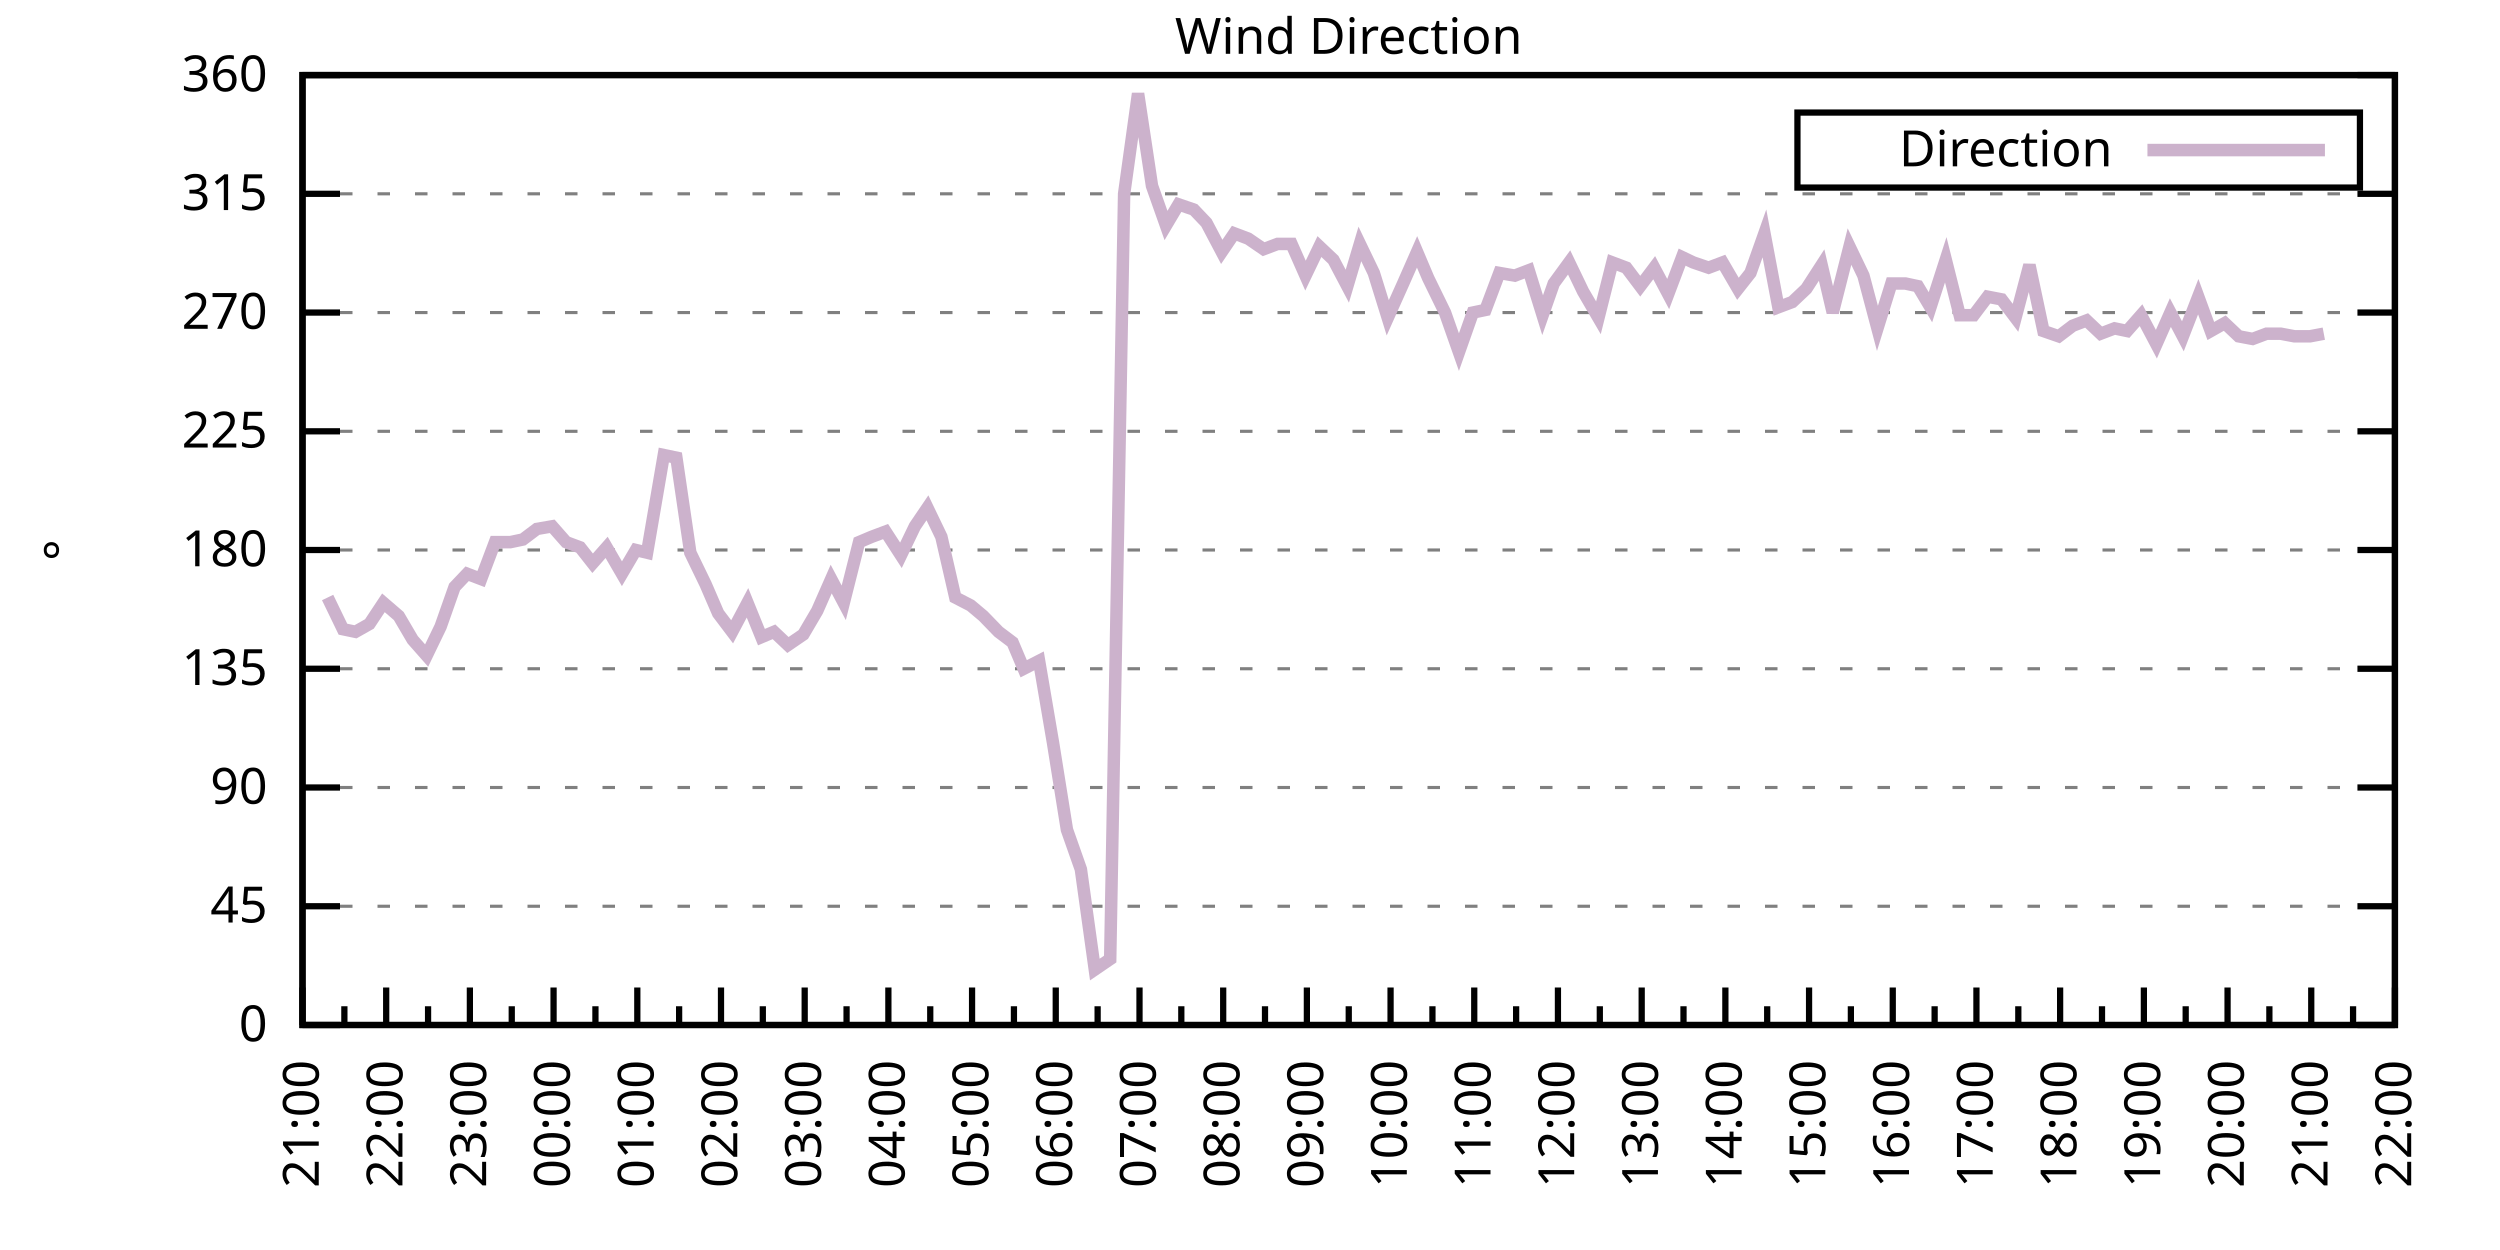
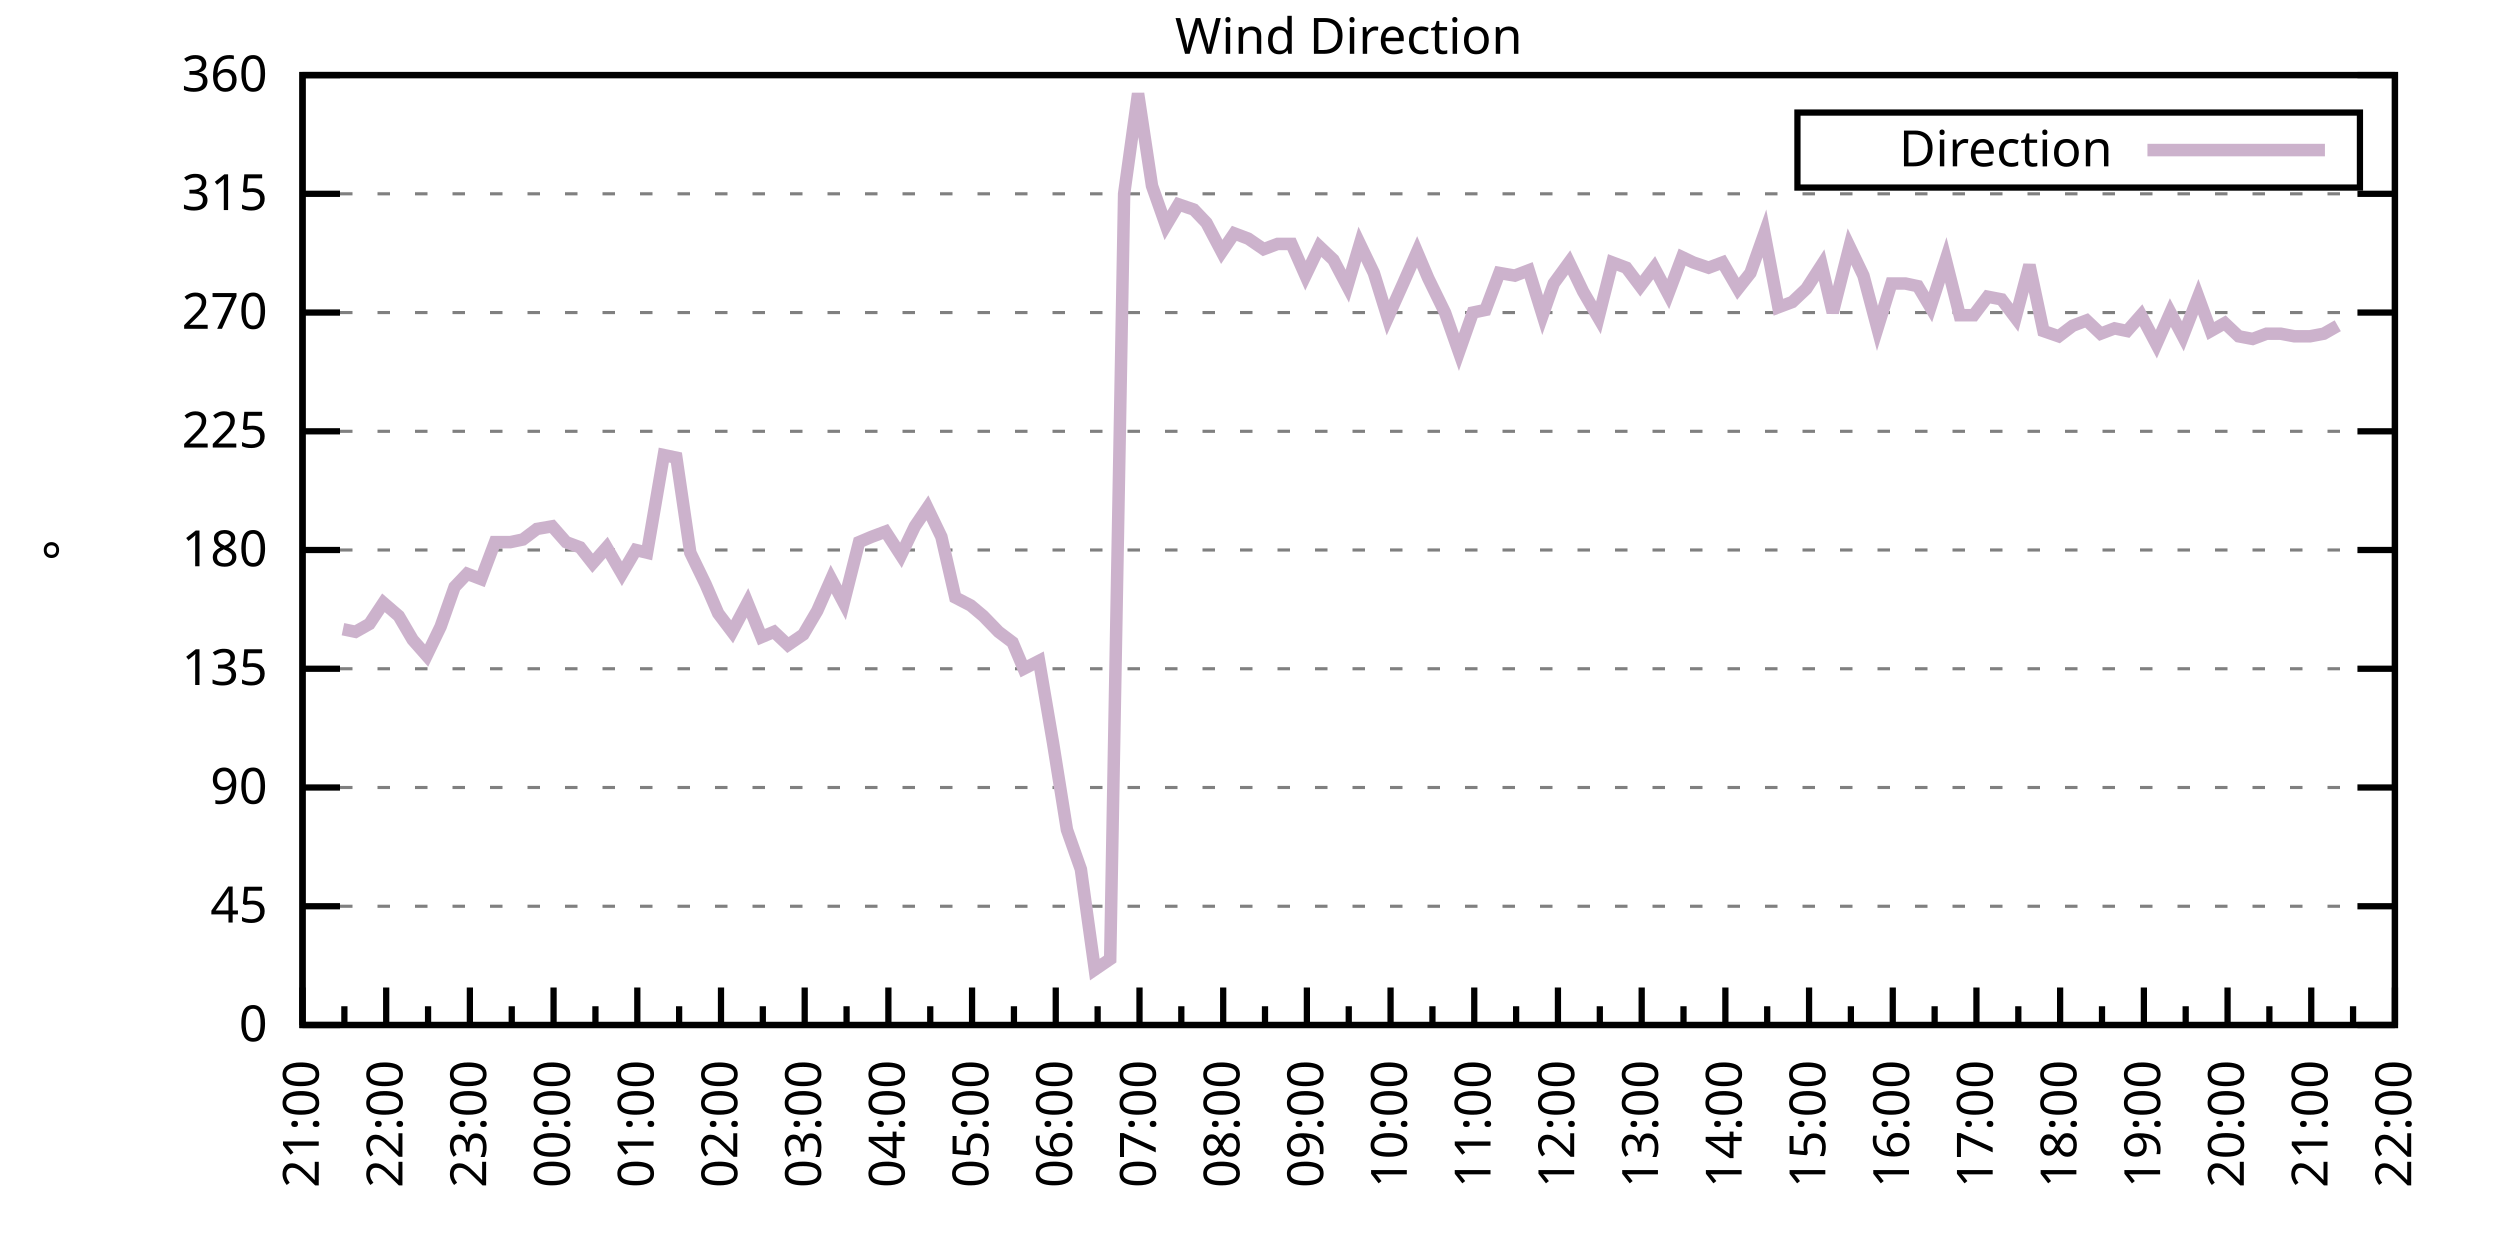
<svg xmlns="http://www.w3.org/2000/svg" xmlns:xlink="http://www.w3.org/1999/xlink" width="400" height="200" viewBox="0 0 400 200">
  <g id="gnuplot_canvas">
    <rect x="0" y="0" width="400" height="200" fill="none" />
    <defs>
      <circle id="gpDot" r="0.5" stroke-width="0.5" stroke="currentColor" />
      <path id="gpPt0" stroke-width="0.333" stroke="currentColor" d="M-1,0 h2 M0,-1 v2" />
      <path id="gpPt1" stroke-width="0.333" stroke="currentColor" d="M-1,-1 L1,1 M1,-1 L-1,1" />
      <path id="gpPt2" stroke-width="0.333" stroke="currentColor" d="M-1,0 L1,0 M0,-1 L0,1 M-1,-1 L1,1 M-1,1 L1,-1" />
      <rect id="gpPt3" stroke-width="0.333" stroke="currentColor" x="-1" y="-1" width="2" height="2" />
      <rect id="gpPt4" stroke-width="0.333" stroke="currentColor" fill="currentColor" x="-1" y="-1" width="2" height="2" />
      <circle id="gpPt5" stroke-width="0.333" stroke="currentColor" cx="0" cy="0" r="1" />
      <use xlink:href="#gpPt5" id="gpPt6" fill="currentColor" stroke="none" />
      <path id="gpPt7" stroke-width="0.333" stroke="currentColor" d="M0,-1.33 L-1.33,0.67 L1.33,0.67 z" />
      <use xlink:href="#gpPt7" id="gpPt8" fill="currentColor" stroke="none" />
      <use xlink:href="#gpPt7" id="gpPt9" stroke="currentColor" transform="rotate(180)" />
      <use xlink:href="#gpPt9" id="gpPt10" fill="currentColor" stroke="none" />
      <use xlink:href="#gpPt3" id="gpPt11" stroke="currentColor" transform="rotate(45)" />
      <use xlink:href="#gpPt11" id="gpPt12" fill="currentColor" stroke="none" />
      <path id="gpPt13" stroke-width="0.333" stroke="currentColor" d="M0,1.330 L1.265,0.411 L0.782,-1.067 L-0.782,-1.076 L-1.265,0.411 z" />
      <use xlink:href="#gpPt13" id="gpPt14" fill="currentColor" stroke="none" />
      <filter id="textbox" filterUnits="objectBoundingBox" x="0" y="0" height="1" width="1">
        <feFlood flood-color="white" flood-opacity="1" result="bgnd" />
        <feComposite in="SourceGraphic" in2="bgnd" operator="atop" />
      </filter>
      <filter id="greybox" filterUnits="objectBoundingBox" x="0" y="0" height="1" width="1">
        <feFlood flood-color="lightgrey" flood-opacity="1" result="grey" />
        <feComposite in="SourceGraphic" in2="grey" operator="atop" />
      </filter>
    </defs>
    <g fill="none" color="white" stroke="currentColor" stroke-width="1.00" stroke-linecap="butt" stroke-linejoin="miter">
</g>
    <g fill="none" color="black" stroke="currentColor" stroke-width="1.00" stroke-linecap="butt" stroke-linejoin="miter">
      <g stroke="none" shape-rendering="crispEdges">
        <polygon fill="rgb(255, 255, 255)" points="48.40,164.00 383.18,164.00 383.18,12.02 48.40,12.02 " />
      </g>
    </g>
    <g fill="none" color="black" stroke="currentColor" stroke-width="1.00" stroke-linecap="butt" stroke-linejoin="miter">
</g>
    <g fill="none" color="black" stroke="black" stroke-width="0.50" stroke-linecap="butt" stroke-linejoin="miter">
</g>
    <g fill="none" color="gray" stroke="currentColor" stroke-width="0.50" stroke-linecap="butt" stroke-linejoin="miter">
      <path stroke="gray" stroke-dasharray="2,4" class="gridline" d="M48.40,164.00 L383.19,164.00  " />
    </g>
    <g fill="none" color="gray" stroke="gray" stroke-width="1.00" stroke-linecap="butt" stroke-linejoin="miter">
</g>
    <g fill="none" color="black" stroke="currentColor" stroke-width="1.00" stroke-linecap="butt" stroke-linejoin="miter">
      <path stroke="black" d="M48.40,164.00 L54.40,164.00 M383.19,164.00 L377.19,164.00  " />
      <g transform="translate(42.80,166.60)" stroke="none" fill="black" font-family="Sans" font-size="8.00" text-anchor="end">
        <text>
          <tspan font-family="Sans"> 0</tspan>
        </text>
      </g>
    </g>
    <g fill="none" color="black" stroke="currentColor" stroke-width="1.00" stroke-linecap="butt" stroke-linejoin="miter">
</g>
    <g fill="none" color="black" stroke="black" stroke-width="0.50" stroke-linecap="butt" stroke-linejoin="miter">
</g>
    <g fill="none" color="gray" stroke="currentColor" stroke-width="0.50" stroke-linecap="butt" stroke-linejoin="miter">
      <path stroke="gray" stroke-dasharray="2,4" class="gridline" d="M48.40,145.00 L383.19,145.00  " />
    </g>
    <g fill="none" color="gray" stroke="gray" stroke-width="1.00" stroke-linecap="butt" stroke-linejoin="miter">
</g>
    <g fill="none" color="black" stroke="currentColor" stroke-width="1.00" stroke-linecap="butt" stroke-linejoin="miter">
      <path stroke="black" d="M48.40,145.00 L54.40,145.00 M383.19,145.00 L377.19,145.00  " />
      <g transform="translate(42.80,147.60)" stroke="none" fill="black" font-family="Sans" font-size="8.00" text-anchor="end">
        <text>
          <tspan font-family="Sans"> 45</tspan>
        </text>
      </g>
    </g>
    <g fill="none" color="black" stroke="currentColor" stroke-width="1.00" stroke-linecap="butt" stroke-linejoin="miter">
</g>
    <g fill="none" color="black" stroke="black" stroke-width="0.50" stroke-linecap="butt" stroke-linejoin="miter">
</g>
    <g fill="none" color="gray" stroke="currentColor" stroke-width="0.50" stroke-linecap="butt" stroke-linejoin="miter">
      <path stroke="gray" stroke-dasharray="2,4" class="gridline" d="M48.40,126.00 L383.19,126.00  " />
    </g>
    <g fill="none" color="gray" stroke="gray" stroke-width="1.00" stroke-linecap="butt" stroke-linejoin="miter">
</g>
    <g fill="none" color="black" stroke="currentColor" stroke-width="1.00" stroke-linecap="butt" stroke-linejoin="miter">
      <path stroke="black" d="M48.40,126.00 L54.40,126.00 M383.19,126.00 L377.19,126.00  " />
      <g transform="translate(42.80,128.60)" stroke="none" fill="black" font-family="Sans" font-size="8.00" text-anchor="end">
        <text>
          <tspan font-family="Sans"> 90</tspan>
        </text>
      </g>
    </g>
    <g fill="none" color="black" stroke="currentColor" stroke-width="1.00" stroke-linecap="butt" stroke-linejoin="miter">
</g>
    <g fill="none" color="black" stroke="black" stroke-width="0.50" stroke-linecap="butt" stroke-linejoin="miter">
</g>
    <g fill="none" color="gray" stroke="currentColor" stroke-width="0.50" stroke-linecap="butt" stroke-linejoin="miter">
      <path stroke="gray" stroke-dasharray="2,4" class="gridline" d="M48.40,107.00 L383.19,107.00  " />
    </g>
    <g fill="none" color="gray" stroke="gray" stroke-width="1.00" stroke-linecap="butt" stroke-linejoin="miter">
</g>
    <g fill="none" color="black" stroke="currentColor" stroke-width="1.00" stroke-linecap="butt" stroke-linejoin="miter">
      <path stroke="black" d="M48.40,107.00 L54.40,107.00 M383.19,107.00 L377.19,107.00  " />
      <g transform="translate(42.80,109.60)" stroke="none" fill="black" font-family="Sans" font-size="8.00" text-anchor="end">
        <text>
          <tspan font-family="Sans"> 135</tspan>
        </text>
      </g>
    </g>
    <g fill="none" color="black" stroke="currentColor" stroke-width="1.00" stroke-linecap="butt" stroke-linejoin="miter">
</g>
    <g fill="none" color="black" stroke="black" stroke-width="0.50" stroke-linecap="butt" stroke-linejoin="miter">
</g>
    <g fill="none" color="gray" stroke="currentColor" stroke-width="0.50" stroke-linecap="butt" stroke-linejoin="miter">
      <path stroke="gray" stroke-dasharray="2,4" class="gridline" d="M48.40,88.00 L383.19,88.00  " />
    </g>
    <g fill="none" color="gray" stroke="gray" stroke-width="1.00" stroke-linecap="butt" stroke-linejoin="miter">
</g>
    <g fill="none" color="black" stroke="currentColor" stroke-width="1.00" stroke-linecap="butt" stroke-linejoin="miter">
      <path stroke="black" d="M48.40,88.00 L54.40,88.00 M383.19,88.00 L377.19,88.00  " />
      <g transform="translate(42.80,90.60)" stroke="none" fill="black" font-family="Sans" font-size="8.00" text-anchor="end">
        <text>
          <tspan font-family="Sans"> 180</tspan>
        </text>
      </g>
    </g>
    <g fill="none" color="black" stroke="currentColor" stroke-width="1.00" stroke-linecap="butt" stroke-linejoin="miter">
</g>
    <g fill="none" color="black" stroke="black" stroke-width="0.50" stroke-linecap="butt" stroke-linejoin="miter">
</g>
    <g fill="none" color="gray" stroke="currentColor" stroke-width="0.50" stroke-linecap="butt" stroke-linejoin="miter">
      <path stroke="gray" stroke-dasharray="2,4" class="gridline" d="M48.40,69.01 L383.19,69.01  " />
    </g>
    <g fill="none" color="gray" stroke="gray" stroke-width="1.00" stroke-linecap="butt" stroke-linejoin="miter">
</g>
    <g fill="none" color="black" stroke="currentColor" stroke-width="1.00" stroke-linecap="butt" stroke-linejoin="miter">
      <path stroke="black" d="M48.40,69.01 L54.40,69.01 M383.19,69.01 L377.19,69.01  " />
      <g transform="translate(42.80,71.61)" stroke="none" fill="black" font-family="Sans" font-size="8.00" text-anchor="end">
        <text>
          <tspan font-family="Sans"> 225</tspan>
        </text>
      </g>
    </g>
    <g fill="none" color="black" stroke="currentColor" stroke-width="1.00" stroke-linecap="butt" stroke-linejoin="miter">
</g>
    <g fill="none" color="black" stroke="black" stroke-width="0.50" stroke-linecap="butt" stroke-linejoin="miter">
</g>
    <g fill="none" color="gray" stroke="currentColor" stroke-width="0.50" stroke-linecap="butt" stroke-linejoin="miter">
      <path stroke="gray" stroke-dasharray="2,4" class="gridline" d="M48.40,50.01 L383.19,50.01  " />
    </g>
    <g fill="none" color="gray" stroke="gray" stroke-width="1.00" stroke-linecap="butt" stroke-linejoin="miter">
</g>
    <g fill="none" color="black" stroke="currentColor" stroke-width="1.00" stroke-linecap="butt" stroke-linejoin="miter">
      <path stroke="black" d="M48.40,50.01 L54.40,50.01 M383.19,50.01 L377.19,50.01  " />
      <g transform="translate(42.80,52.61)" stroke="none" fill="black" font-family="Sans" font-size="8.00" text-anchor="end">
        <text>
          <tspan font-family="Sans"> 270</tspan>
        </text>
      </g>
    </g>
    <g fill="none" color="black" stroke="currentColor" stroke-width="1.00" stroke-linecap="butt" stroke-linejoin="miter">
</g>
    <g fill="none" color="black" stroke="black" stroke-width="0.50" stroke-linecap="butt" stroke-linejoin="miter">
</g>
    <g fill="none" color="gray" stroke="currentColor" stroke-width="0.50" stroke-linecap="butt" stroke-linejoin="miter">
      <path stroke="gray" stroke-dasharray="2,4" class="gridline" d="M48.40,31.01 L383.19,31.01  " />
    </g>
    <g fill="none" color="gray" stroke="gray" stroke-width="1.00" stroke-linecap="butt" stroke-linejoin="miter">
</g>
    <g fill="none" color="black" stroke="currentColor" stroke-width="1.00" stroke-linecap="butt" stroke-linejoin="miter">
      <path stroke="black" d="M48.40,31.01 L54.40,31.01 M383.19,31.01 L377.19,31.01  " />
      <g transform="translate(42.80,33.61)" stroke="none" fill="black" font-family="Sans" font-size="8.00" text-anchor="end">
        <text>
          <tspan font-family="Sans"> 315</tspan>
        </text>
      </g>
    </g>
    <g fill="none" color="black" stroke="currentColor" stroke-width="1.00" stroke-linecap="butt" stroke-linejoin="miter">
</g>
    <g fill="none" color="black" stroke="black" stroke-width="0.50" stroke-linecap="butt" stroke-linejoin="miter">
</g>
    <g fill="none" color="gray" stroke="currentColor" stroke-width="0.50" stroke-linecap="butt" stroke-linejoin="miter">
      <path stroke="gray" stroke-dasharray="2,4" class="gridline" d="M48.40,12.01 L383.19,12.01  " />
    </g>
    <g fill="none" color="gray" stroke="gray" stroke-width="1.00" stroke-linecap="butt" stroke-linejoin="miter">
</g>
    <g fill="none" color="black" stroke="currentColor" stroke-width="1.00" stroke-linecap="butt" stroke-linejoin="miter">
      <path stroke="black" d="M48.40,12.01 L54.40,12.01 M383.19,12.01 L377.19,12.01  " />
      <g transform="translate(42.80,14.61)" stroke="none" fill="black" font-family="Sans" font-size="8.00" text-anchor="end">
        <text>
          <tspan font-family="Sans"> 360</tspan>
        </text>
      </g>
    </g>
    <g fill="none" color="black" stroke="currentColor" stroke-width="1.00" stroke-linecap="butt" stroke-linejoin="miter">
      <path stroke="black" d="M48.40,164.00 L48.40,158.00  " />
      <g transform="translate(51.00,169.60) rotate(270)" stroke="none" fill="black" font-family="Sans" font-size="8.00" text-anchor="end">
        <text>
          <tspan font-family="Sans">21:00</tspan>
        </text>
      </g>
    </g>
    <g fill="none" color="black" stroke="currentColor" stroke-width="1.00" stroke-linecap="butt" stroke-linejoin="miter">
      <path stroke="black" d="M55.10,164.00 L55.10,161.00 M61.79,164.00 L61.79,158.00  " />
      <g transform="translate(64.39,169.60) rotate(270)" stroke="none" fill="black" font-family="Sans" font-size="8.00" text-anchor="end">
        <text>
          <tspan font-family="Sans">22:00</tspan>
        </text>
      </g>
    </g>
    <g fill="none" color="black" stroke="currentColor" stroke-width="1.00" stroke-linecap="butt" stroke-linejoin="miter">
      <path stroke="black" d="M68.49,164.00 L68.49,161.00 M75.18,164.00 L75.18,158.00  " />
      <g transform="translate(77.78,169.60) rotate(270)" stroke="none" fill="black" font-family="Sans" font-size="8.00" text-anchor="end">
        <text>
          <tspan font-family="Sans">23:00</tspan>
        </text>
      </g>
    </g>
    <g fill="none" color="black" stroke="currentColor" stroke-width="1.00" stroke-linecap="butt" stroke-linejoin="miter">
      <path stroke="black" d="M81.88,164.00 L81.88,161.00 M88.57,164.00 L88.57,158.00  " />
      <g transform="translate(91.17,169.60) rotate(270)" stroke="none" fill="black" font-family="Sans" font-size="8.00" text-anchor="end">
        <text>
          <tspan font-family="Sans">00:00</tspan>
        </text>
      </g>
    </g>
    <g fill="none" color="black" stroke="currentColor" stroke-width="1.00" stroke-linecap="butt" stroke-linejoin="miter">
      <path stroke="black" d="M95.27,164.00 L95.27,161.00 M101.97,164.00 L101.97,158.00  " />
      <g transform="translate(104.57,169.60) rotate(270)" stroke="none" fill="black" font-family="Sans" font-size="8.00" text-anchor="end">
        <text>
          <tspan font-family="Sans">01:00</tspan>
        </text>
      </g>
    </g>
    <g fill="none" color="black" stroke="currentColor" stroke-width="1.00" stroke-linecap="butt" stroke-linejoin="miter">
      <path stroke="black" d="M108.66,164.00 L108.66,161.00 M115.36,164.00 L115.36,158.00  " />
      <g transform="translate(117.96,169.60) rotate(270)" stroke="none" fill="black" font-family="Sans" font-size="8.00" text-anchor="end">
        <text>
          <tspan font-family="Sans">02:00</tspan>
        </text>
      </g>
    </g>
    <g fill="none" color="black" stroke="currentColor" stroke-width="1.00" stroke-linecap="butt" stroke-linejoin="miter">
      <path stroke="black" d="M122.05,164.00 L122.05,161.00 M128.75,164.00 L128.75,158.00  " />
      <g transform="translate(131.35,169.60) rotate(270)" stroke="none" fill="black" font-family="Sans" font-size="8.00" text-anchor="end">
        <text>
          <tspan font-family="Sans">03:00</tspan>
        </text>
      </g>
    </g>
    <g fill="none" color="black" stroke="currentColor" stroke-width="1.00" stroke-linecap="butt" stroke-linejoin="miter">
      <path stroke="black" d="M135.45,164.00 L135.45,161.00 M142.14,164.00 L142.14,158.00  " />
      <g transform="translate(144.74,169.60) rotate(270)" stroke="none" fill="black" font-family="Sans" font-size="8.00" text-anchor="end">
        <text>
          <tspan font-family="Sans">04:00</tspan>
        </text>
      </g>
    </g>
    <g fill="none" color="black" stroke="currentColor" stroke-width="1.00" stroke-linecap="butt" stroke-linejoin="miter">
      <path stroke="black" d="M148.84,164.00 L148.84,161.00 M155.53,164.00 L155.53,158.00  " />
      <g transform="translate(158.13,169.60) rotate(270)" stroke="none" fill="black" font-family="Sans" font-size="8.00" text-anchor="end">
        <text>
          <tspan font-family="Sans">05:00</tspan>
        </text>
      </g>
    </g>
    <g fill="none" color="black" stroke="currentColor" stroke-width="1.00" stroke-linecap="butt" stroke-linejoin="miter">
      <path stroke="black" d="M162.23,164.00 L162.23,161.00 M168.92,164.00 L168.92,158.00  " />
      <g transform="translate(171.52,169.60) rotate(270)" stroke="none" fill="black" font-family="Sans" font-size="8.00" text-anchor="end">
        <text>
          <tspan font-family="Sans">06:00</tspan>
        </text>
      </g>
    </g>
    <g fill="none" color="black" stroke="currentColor" stroke-width="1.00" stroke-linecap="butt" stroke-linejoin="miter">
      <path stroke="black" d="M175.62,164.00 L175.62,161.00 M182.32,164.00 L182.32,158.00  " />
      <g transform="translate(184.92,169.60) rotate(270)" stroke="none" fill="black" font-family="Sans" font-size="8.00" text-anchor="end">
        <text>
          <tspan font-family="Sans">07:00</tspan>
        </text>
      </g>
    </g>
    <g fill="none" color="black" stroke="currentColor" stroke-width="1.00" stroke-linecap="butt" stroke-linejoin="miter">
      <path stroke="black" d="M189.01,164.00 L189.01,161.00 M195.71,164.00 L195.71,158.00  " />
      <g transform="translate(198.31,169.60) rotate(270)" stroke="none" fill="black" font-family="Sans" font-size="8.00" text-anchor="end">
        <text>
          <tspan font-family="Sans">08:00</tspan>
        </text>
      </g>
    </g>
    <g fill="none" color="black" stroke="currentColor" stroke-width="1.00" stroke-linecap="butt" stroke-linejoin="miter">
      <path stroke="black" d="M202.40,164.00 L202.40,161.00 M209.10,164.00 L209.10,158.00  " />
      <g transform="translate(211.70,169.60) rotate(270)" stroke="none" fill="black" font-family="Sans" font-size="8.00" text-anchor="end">
        <text>
          <tspan font-family="Sans">09:00</tspan>
        </text>
      </g>
    </g>
    <g fill="none" color="black" stroke="currentColor" stroke-width="1.00" stroke-linecap="butt" stroke-linejoin="miter">
      <path stroke="black" d="M215.80,164.00 L215.80,161.00 M222.49,164.00 L222.49,158.00  " />
      <g transform="translate(225.09,169.60) rotate(270)" stroke="none" fill="black" font-family="Sans" font-size="8.00" text-anchor="end">
        <text>
          <tspan font-family="Sans">10:00</tspan>
        </text>
      </g>
    </g>
    <g fill="none" color="black" stroke="currentColor" stroke-width="1.00" stroke-linecap="butt" stroke-linejoin="miter">
      <path stroke="black" d="M229.19,164.00 L229.19,161.00 M235.88,164.00 L235.88,158.00  " />
      <g transform="translate(238.48,169.60) rotate(270)" stroke="none" fill="black" font-family="Sans" font-size="8.00" text-anchor="end">
        <text>
          <tspan font-family="Sans">11:00</tspan>
        </text>
      </g>
    </g>
    <g fill="none" color="black" stroke="currentColor" stroke-width="1.00" stroke-linecap="butt" stroke-linejoin="miter">
      <path stroke="black" d="M242.58,164.00 L242.58,161.00 M249.27,164.00 L249.27,158.00  " />
      <g transform="translate(251.87,169.60) rotate(270)" stroke="none" fill="black" font-family="Sans" font-size="8.00" text-anchor="end">
        <text>
          <tspan font-family="Sans">12:00</tspan>
        </text>
      </g>
    </g>
    <g fill="none" color="black" stroke="currentColor" stroke-width="1.00" stroke-linecap="butt" stroke-linejoin="miter">
      <path stroke="black" d="M255.97,164.00 L255.97,161.00 M262.67,164.00 L262.67,158.00  " />
      <g transform="translate(265.27,169.60) rotate(270)" stroke="none" fill="black" font-family="Sans" font-size="8.00" text-anchor="end">
        <text>
          <tspan font-family="Sans">13:00</tspan>
        </text>
      </g>
    </g>
    <g fill="none" color="black" stroke="currentColor" stroke-width="1.00" stroke-linecap="butt" stroke-linejoin="miter">
      <path stroke="black" d="M269.36,164.00 L269.36,161.00 M276.06,164.00 L276.06,158.00  " />
      <g transform="translate(278.66,169.60) rotate(270)" stroke="none" fill="black" font-family="Sans" font-size="8.00" text-anchor="end">
        <text>
          <tspan font-family="Sans">14:00</tspan>
        </text>
      </g>
    </g>
    <g fill="none" color="black" stroke="currentColor" stroke-width="1.00" stroke-linecap="butt" stroke-linejoin="miter">
      <path stroke="black" d="M282.75,164.00 L282.75,161.00 M289.45,164.00 L289.45,158.00  " />
      <g transform="translate(292.05,169.60) rotate(270)" stroke="none" fill="black" font-family="Sans" font-size="8.00" text-anchor="end">
        <text>
          <tspan font-family="Sans">15:00</tspan>
        </text>
      </g>
    </g>
    <g fill="none" color="black" stroke="currentColor" stroke-width="1.00" stroke-linecap="butt" stroke-linejoin="miter">
      <path stroke="black" d="M296.14,164.00 L296.14,161.00 M302.84,164.00 L302.84,158.00  " />
      <g transform="translate(305.44,169.60) rotate(270)" stroke="none" fill="black" font-family="Sans" font-size="8.00" text-anchor="end">
        <text>
          <tspan font-family="Sans">16:00</tspan>
        </text>
      </g>
    </g>
    <g fill="none" color="black" stroke="currentColor" stroke-width="1.00" stroke-linecap="butt" stroke-linejoin="miter">
      <path stroke="black" d="M309.54,164.00 L309.54,161.00 M316.23,164.00 L316.23,158.00  " />
      <g transform="translate(318.83,169.60) rotate(270)" stroke="none" fill="black" font-family="Sans" font-size="8.00" text-anchor="end">
        <text>
          <tspan font-family="Sans">17:00</tspan>
        </text>
      </g>
    </g>
    <g fill="none" color="black" stroke="currentColor" stroke-width="1.00" stroke-linecap="butt" stroke-linejoin="miter">
      <path stroke="black" d="M322.93,164.00 L322.93,161.00 M329.62,164.00 L329.62,158.00  " />
      <g transform="translate(332.22,169.60) rotate(270)" stroke="none" fill="black" font-family="Sans" font-size="8.00" text-anchor="end">
        <text>
          <tspan font-family="Sans">18:00</tspan>
        </text>
      </g>
    </g>
    <g fill="none" color="black" stroke="currentColor" stroke-width="1.00" stroke-linecap="butt" stroke-linejoin="miter">
      <path stroke="black" d="M336.32,164.00 L336.32,161.00 M343.02,164.00 L343.02,158.00  " />
      <g transform="translate(345.62,169.60) rotate(270)" stroke="none" fill="black" font-family="Sans" font-size="8.00" text-anchor="end">
        <text>
          <tspan font-family="Sans">19:00</tspan>
        </text>
      </g>
    </g>
    <g fill="none" color="black" stroke="currentColor" stroke-width="1.00" stroke-linecap="butt" stroke-linejoin="miter">
      <path stroke="black" d="M349.71,164.00 L349.71,161.00 M356.41,164.00 L356.41,158.00  " />
      <g transform="translate(359.01,169.60) rotate(270)" stroke="none" fill="black" font-family="Sans" font-size="8.00" text-anchor="end">
        <text>
          <tspan font-family="Sans">20:00</tspan>
        </text>
      </g>
    </g>
    <g fill="none" color="black" stroke="currentColor" stroke-width="1.00" stroke-linecap="butt" stroke-linejoin="miter">
      <path stroke="black" d="M363.10,164.00 L363.10,161.00 M369.80,164.00 L369.80,158.00  " />
      <g transform="translate(372.40,169.60) rotate(270)" stroke="none" fill="black" font-family="Sans" font-size="8.00" text-anchor="end">
        <text>
          <tspan font-family="Sans">21:00</tspan>
        </text>
      </g>
    </g>
    <g fill="none" color="black" stroke="currentColor" stroke-width="1.00" stroke-linecap="butt" stroke-linejoin="miter">
      <path stroke="black" d="M376.49,164.00 L376.49,161.00 M383.19,164.00 L383.19,158.00  " />
      <g transform="translate(385.79,169.60) rotate(270)" stroke="none" fill="black" font-family="Sans" font-size="8.00" text-anchor="end">
        <text>
          <tspan font-family="Sans">22:00</tspan>
        </text>
      </g>
    </g>
    <g fill="none" color="black" stroke="currentColor" stroke-width="1.00" stroke-linecap="butt" stroke-linejoin="miter">
</g>
    <g fill="none" color="black" stroke="currentColor" stroke-width="1.00" stroke-linecap="butt" stroke-linejoin="miter">
      <path stroke="black" d="M48.40,12.01 L48.40,164.00 L383.19,164.00 L383.19,12.01 L48.40,12.01 Z  " />
    </g>
    <g fill="none" color="black" stroke="currentColor" stroke-width="1.00" stroke-linecap="butt" stroke-linejoin="miter">
      <g transform="translate(12.80,88.01) rotate(270)" stroke="none" fill="black" font-family="Sans" font-size="8.00" text-anchor="middle">
        <text>
          <tspan font-family="Sans">°</tspan>
        </text>
      </g>
    </g>
    <g fill="none" color="black" stroke="currentColor" stroke-width="1.00" stroke-linecap="butt" stroke-linejoin="miter">
</g>
    <g fill="none" color="black" stroke="currentColor" stroke-width="1.00" stroke-linecap="butt" stroke-linejoin="miter">
      <path stroke="black" d="M287.59,30.01 L287.59,18.01 L377.59,18.01 L377.59,30.01 L287.59,30.01 Z  " />
    </g>
    <g id="Wind_direction_plot_1">
      <g fill="none" color="white" stroke="black" stroke-width="2.00" stroke-linecap="butt" stroke-linejoin="miter">
</g>
      <g fill="none" color="black" stroke="currentColor" stroke-width="2.00" stroke-linecap="butt" stroke-linejoin="miter">
        <g transform="translate(337.99,26.61)" stroke="none" fill="black" font-family="Sans" font-size="8.00" text-anchor="end">
          <text>
            <tspan font-family="Sans">Direction</tspan>
          </text>
        </g>
      </g>
      <g fill="none" color="black" stroke="currentColor" stroke-width="2.00" stroke-linecap="butt" stroke-linejoin="miter">
-         <path stroke="rgb(204, 178, 204)" d="M343.59,24.01 L371.99,24.01 M52.42,95.60 L54.87,100.67 L56.88,101.09 L59.11,99.83 L61.35,96.45 L63.80,98.56   L66.03,102.36 L68.26,104.89 L70.50,100.25 L72.73,93.92 L74.74,91.80 L76.97,92.65 L79.20,86.74 L81.66,86.74   L83.66,86.32 L85.90,84.63 L88.35,84.21 L90.58,86.74 L92.82,87.58 L94.82,90.12 L97.06,87.58 L99.51,91.80   L101.74,88.00 L103.53,88.43 L106.21,72.81 L108.22,73.23 L110.45,88.43 L112.90,93.49 L114.91,98.14 L117.14,101.09   L119.60,96.45 L121.83,101.94 L123.84,101.09 L126.07,103.20 L128.53,101.52 L130.76,97.72 L132.99,92.65 L135.00,96.45   L137.45,86.74 L139.46,85.89 L141.69,85.05 L144.15,88.85 L146.38,84.21 L148.39,81.25 L150.62,85.89 L152.85,95.60   L155.31,96.87 L157.32,98.56 L159.77,101.09 L162.01,102.78 L163.79,107.00 L166.25,105.74 L168.48,118.83 L170.71,132.76   L172.94,139.09 L175.17,155.13 L177.63,153.45 L179.86,31.01 L182.09,14.97 L184.32,29.74 L186.56,36.08 L188.57,32.70   L191.02,33.54 L193.03,35.65 L195.48,40.30 L197.49,37.34 L199.73,38.19 L202.18,39.87 L204.41,39.03 L206.64,39.03   L208.88,44.10 L211.11,39.45 L213.34,41.56 L215.57,45.79 L217.58,39.03 L219.81,43.67 L222.04,50.85 L224.50,45.36   L226.73,40.30 L228.52,44.52 L231.20,50.01 L233.43,56.34 L235.66,50.01 L237.67,49.59 L239.90,43.67 L242.36,44.10   L244.59,43.25 L246.82,50.43 L248.60,45.36 L251.06,41.99 L253.29,46.63 L255.75,50.85 L257.98,41.99 L260.21,42.83   L262.44,45.79 L264.67,42.83 L266.91,47.05 L269.14,41.14 L270.92,41.99 L273.38,42.83 L275.61,41.99 L278.07,46.21   L280.07,43.67 L282.31,37.34 L284.54,49.16 L286.77,48.32 L289.00,46.21 L291.46,42.41 L293.24,50.01 L295.92,39.45   L298.15,44.10 L300.39,52.54 L302.62,45.36 L304.85,45.36 L306.86,45.79 L308.87,49.16 L311.32,41.56 L313.55,50.43   L315.79,50.43 L318.02,47.47 L320.25,47.90 L322.48,50.85 L324.71,42.41 L326.95,52.96 L329.40,53.81 L331.63,52.12   L333.86,51.27 L336.10,53.39 L338.33,52.54 L340.34,52.96 L342.57,50.43 L345.02,55.07 L347.26,50.01 L349.26,53.81   L351.72,47.47 L353.73,52.96 L355.96,51.70 L358.19,53.81 L360.42,54.23 L362.66,53.39 L364.89,53.39 L367.12,53.81   L369.58,53.81 L371.81,53.39  " />
+         <path stroke="rgb(204, 178, 204)" d="M343.59,24.01 L371.99,24.01 M54.87,100.67 L56.88,101.09 L59.11,99.83 L61.35,96.45 L63.80,98.56 L66.03,102.36   L68.26,104.89 L70.50,100.25 L72.73,93.92 L74.74,91.80 L76.97,92.65 L79.20,86.74 L81.66,86.74 L83.66,86.32   L85.90,84.63 L88.35,84.21 L90.58,86.74 L92.82,87.58 L94.82,90.12 L97.06,87.58 L99.51,91.80 L101.74,88.00   L103.53,88.43 L106.21,72.81 L108.22,73.23 L110.45,88.43 L112.90,93.49 L114.91,98.14 L117.14,101.09 L119.60,96.45   L121.83,101.94 L123.84,101.09 L126.07,103.20 L128.53,101.52 L130.76,97.72 L132.99,92.65 L135.00,96.45 L137.45,86.74   L139.46,85.89 L141.69,85.05 L144.15,88.85 L146.38,84.21 L148.39,81.25 L150.62,85.89 L152.85,95.60 L155.31,96.87   L157.32,98.56 L159.77,101.09 L162.01,102.78 L163.79,107.00 L166.25,105.74 L168.48,118.83 L170.71,132.76 L172.94,139.09   L175.17,155.13 L177.63,153.45 L179.86,31.01 L182.09,14.97 L184.32,29.74 L186.56,36.08 L188.57,32.70 L191.02,33.54   L193.03,35.65 L195.48,40.30 L197.49,37.34 L199.73,38.19 L202.18,39.87 L204.41,39.03 L206.64,39.03 L208.88,44.10   L211.11,39.45 L213.34,41.56 L215.57,45.79 L217.58,39.03 L219.81,43.67 L222.04,50.85 L224.50,45.36 L226.73,40.30   L228.52,44.52 L231.20,50.01 L233.43,56.34 L235.66,50.01 L237.67,49.59 L239.90,43.67 L242.36,44.10 L244.59,43.25   L246.82,50.43 L248.60,45.36 L251.06,41.99 L253.29,46.63 L255.75,50.85 L257.98,41.99 L260.21,42.83 L262.44,45.79   L264.67,42.83 L266.91,47.05 L269.14,41.14 L270.92,41.99 L273.38,42.83 L275.61,41.99 L278.07,46.21 L280.07,43.67   L282.31,37.34 L284.54,49.16 L286.77,48.32 L289.00,46.21 L291.46,42.41 L293.24,50.01 L295.92,39.45 L298.15,44.10   L300.39,52.54 L302.62,45.36 L304.85,45.36 L306.86,45.79 L308.87,49.16 L311.32,41.56 L313.55,50.43 L315.79,50.43   L318.02,47.47 L320.25,47.90 L322.48,50.85 L324.71,42.41 L326.95,52.96 L329.40,53.81 L331.63,52.12 L333.86,51.27   L336.10,53.39 L338.33,52.54 L340.34,52.96 L342.57,50.43 L345.02,55.07 L347.26,50.01 L349.26,53.81 L351.72,47.47   L353.73,52.96 L355.96,51.70 L358.19,53.81 L360.42,54.23 L362.66,53.39 L364.89,53.39 L367.12,53.81 L369.58,53.81   L371.81,53.39 L374.04,52.12  " />
      </g>
    </g>
    <g fill="none" color="black" stroke="currentColor" stroke-width="2.00" stroke-linecap="butt" stroke-linejoin="miter">
</g>
    <g fill="none" color="black" stroke="black" stroke-width="1.00" stroke-linecap="butt" stroke-linejoin="miter">
</g>
    <g fill="none" color="black" stroke="currentColor" stroke-width="1.00" stroke-linecap="butt" stroke-linejoin="miter">
      <path stroke="black" d="M48.40,12.01 L48.40,164.00 L383.19,164.00 L383.19,12.01 L48.40,12.01 Z  " />
    </g>
    <g fill="none" color="black" stroke="currentColor" stroke-width="1.00" stroke-linecap="butt" stroke-linejoin="miter">
      <g transform="translate(215.79,8.61)" stroke="none" fill="black" font-family="Sans" font-size="8.00" text-anchor="middle">
        <text>
          <tspan font-family="Sans">Wind Direction</tspan>
        </text>
      </g>
    </g>
    <g fill="none" color="black" stroke="currentColor" stroke-width="1.00" stroke-linecap="butt" stroke-linejoin="miter">
</g>
  </g>
</svg>
